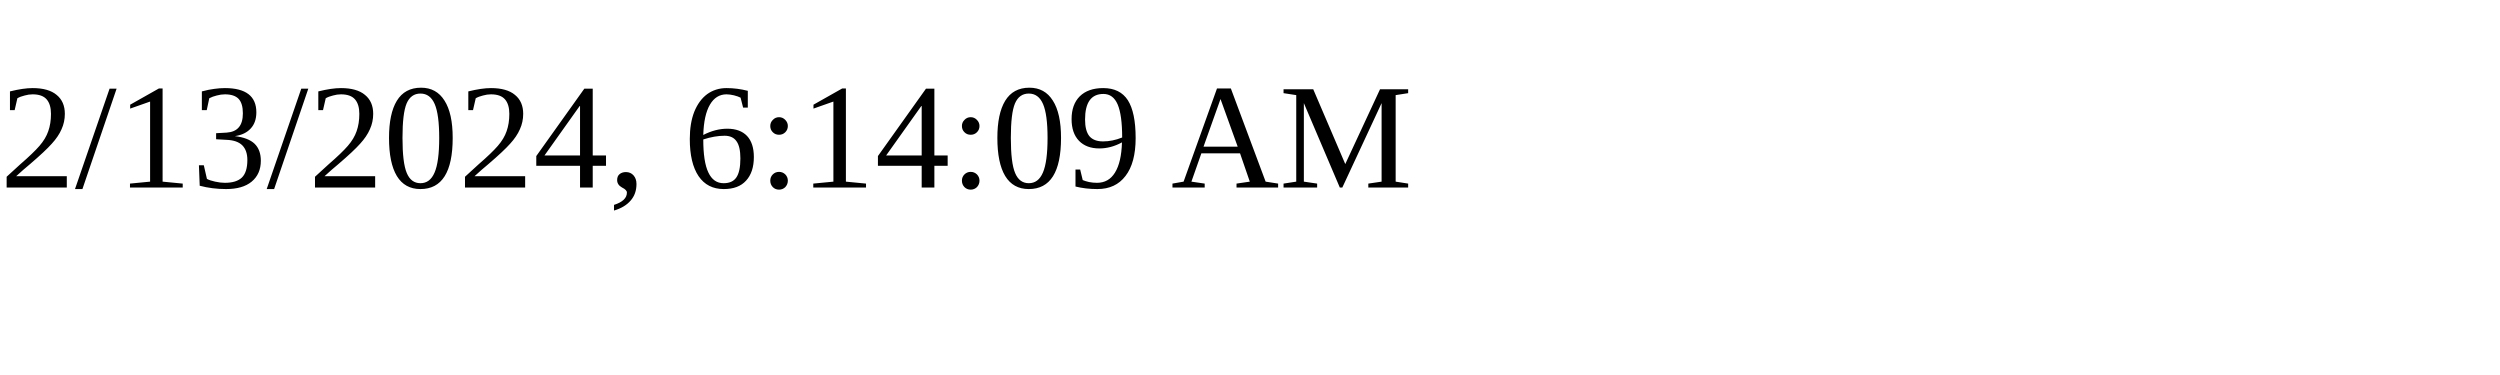
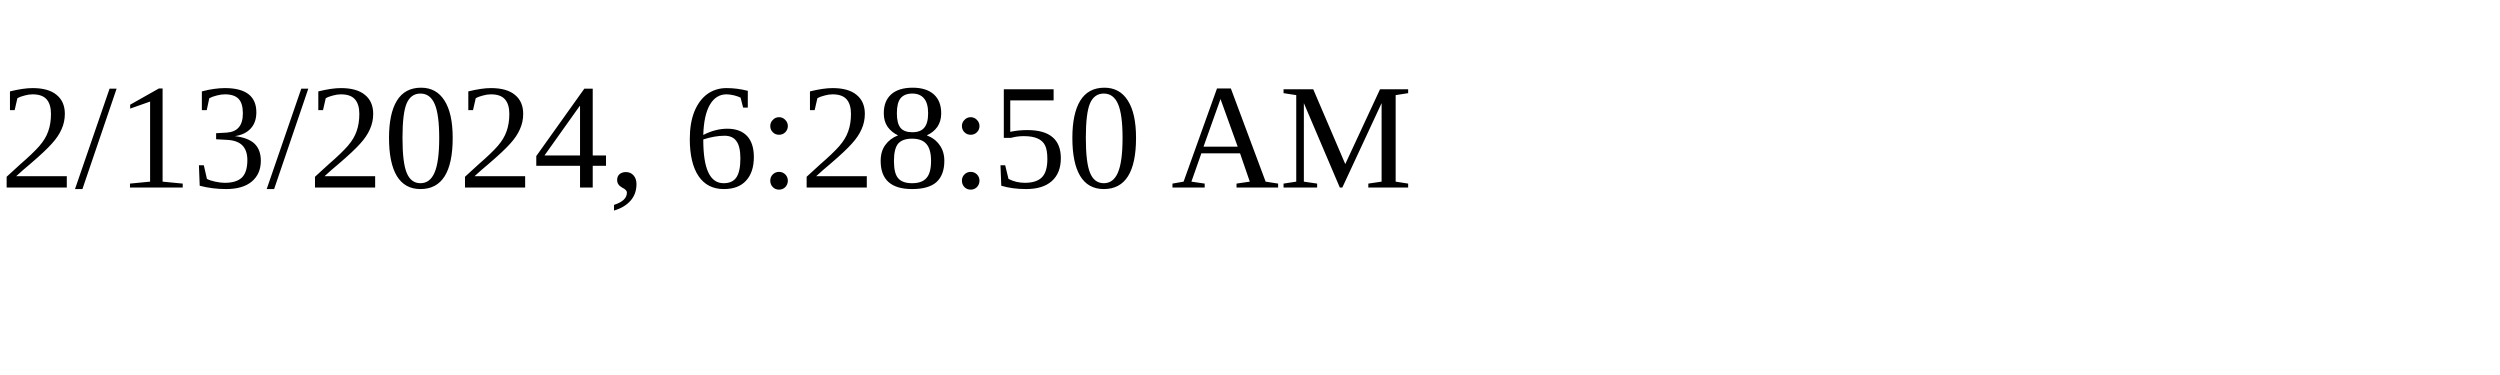
<svg xmlns="http://www.w3.org/2000/svg" height="30" width="200">
-   <text x="0" y="15">2/13/2024, 6:14:09 AM</text>
+   <text x="0" y="15">2/13/2024, 6:28:50 AM</text>
</svg>
